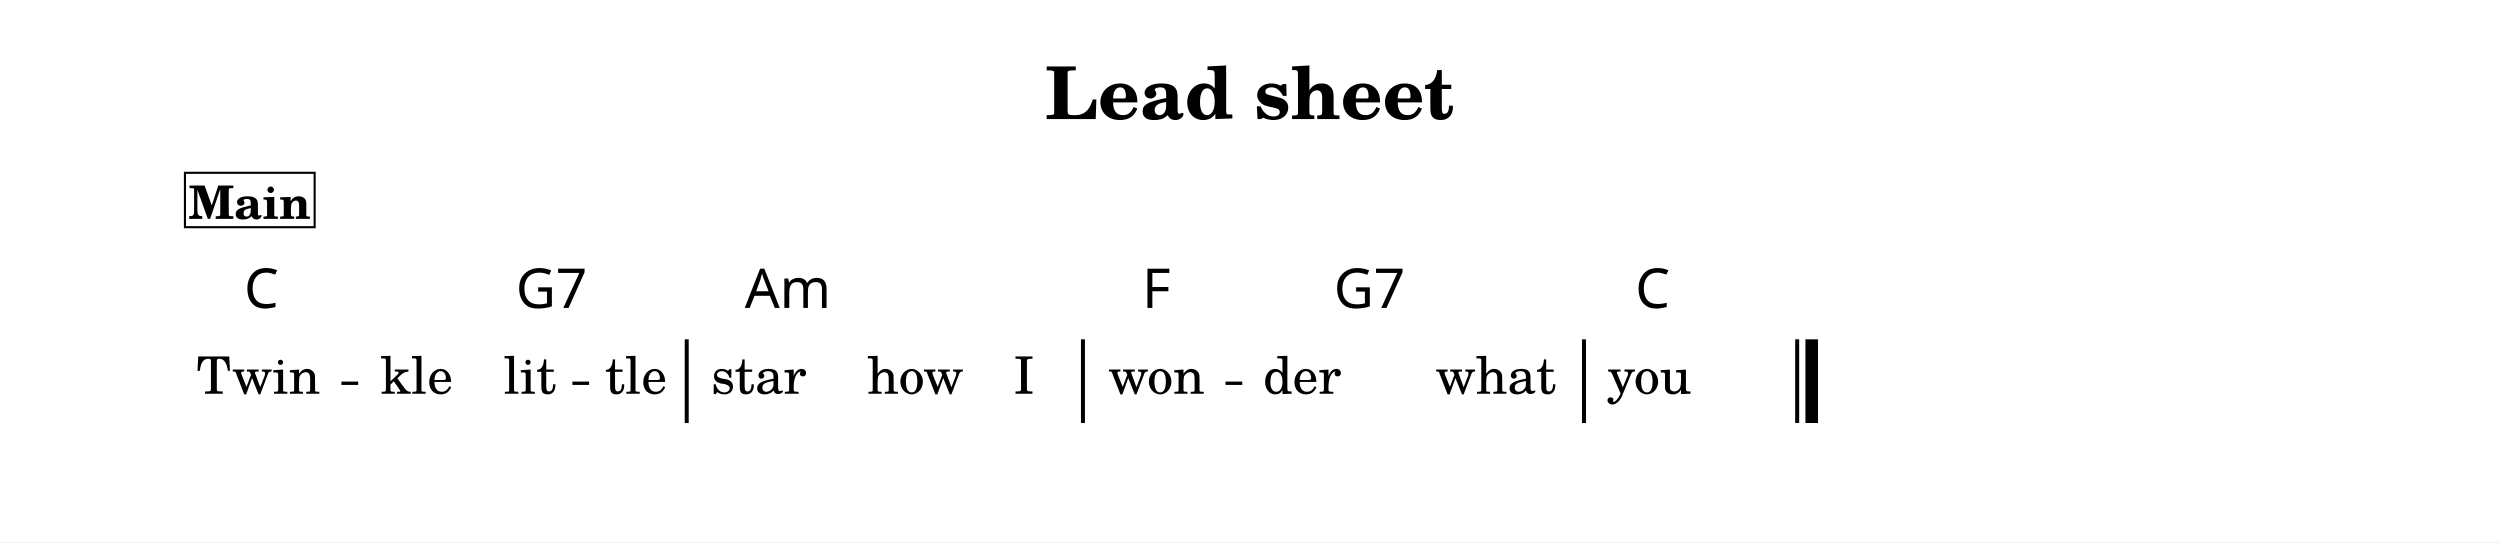
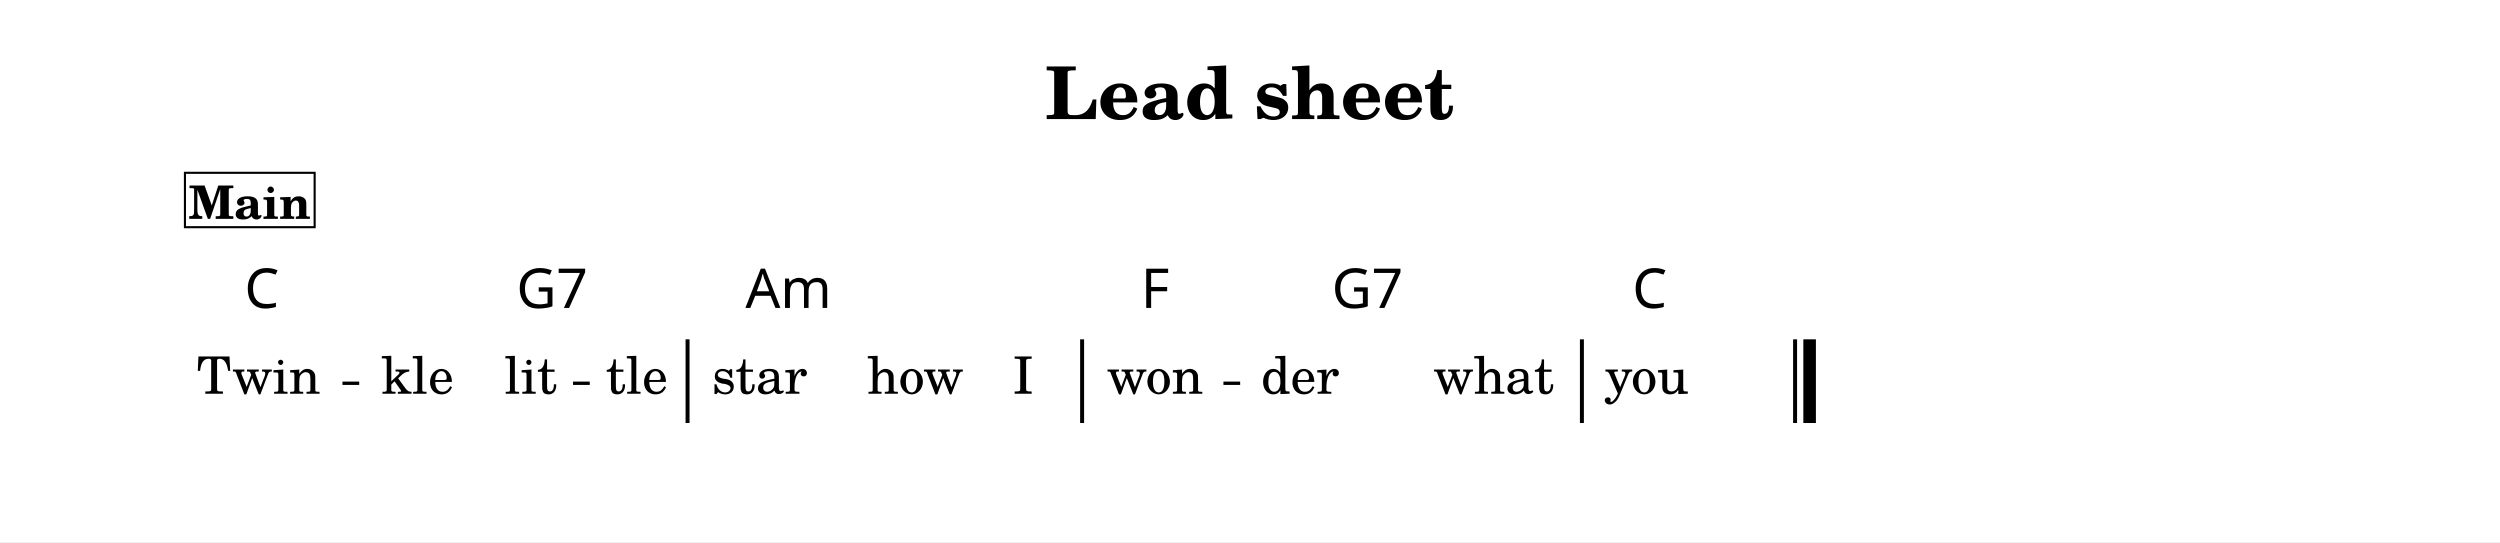
<svg xmlns="http://www.w3.org/2000/svg" width="1195.0" height="259.1" viewBox="0 0 119.50 25.91" font-family="TeX Gyre Schola, serif">
  <style>
  @font-face { font-family: 'Emmentaler'; src: local('Emmentaler'); }
  .music { font-family: 'Emmentaler', serif; }
</style>
  <rect x="0" y="0" width="119.50" height="25.91" fill="#FFFFFF" />
  <text x="59.75" y="5.69" font-size="3.49" font-weight="bold" text-anchor="middle" data-pos="405">Lead sheet</text>
  <g transform="translate(8.54,0.00) scale(1,1)">
-     <rect x="24.19" y="16.22" width="0.19" height="4.00" data-pos="0" />
-     <rect x="43.13" y="16.22" width="0.19" height="4.00" data-pos="0" />
-     <rect x="67.08" y="16.22" width="0.19" height="4.00" data-pos="0" />
-     <rect x="77.27" y="16.22" width="0.19" height="4.00" data-pos="0" />
-     <rect x="77.76" y="16.22" width="0.60" height="4.00" data-pos="0" />
-     <text x="3.81" y="18.82" font-size="2.47" text-anchor="middle" data-pos="511">Twin</text>
-     <text x="11.38" y="18.82" font-size="2.47" text-anchor="middle" data-pos="517">kle</text>
-     <text x="16.79" y="18.82" font-size="2.47" text-anchor="middle" data-pos="521">lit</text>
-     <text x="21.86" y="18.82" font-size="2.47" text-anchor="middle" data-pos="526">tle</text>
-     <text x="27.73" y="18.82" font-size="2.47" text-anchor="middle" data-pos="532">star</text>
+     <rect x="24.23" y="16.22" width="0.19" height="4.00" data-pos="0" />
+     <rect x="43.09" y="16.22" width="0.19" height="4.00" data-pos="0" />
+     <rect x="66.98" y="16.22" width="0.19" height="4.00" data-pos="0" />
+     <rect x="77.17" y="16.22" width="0.19" height="4.00" data-pos="0" />
+     <rect x="77.66" y="16.22" width="0.60" height="4.00" data-pos="0" />
+     <text x="3.82" y="18.82" font-size="2.47" text-anchor="middle" data-pos="511">Twin</text>
+     <text x="11.42" y="18.82" font-size="2.47" text-anchor="middle" data-pos="517">kle</text>
+     <text x="16.83" y="18.82" font-size="2.47" text-anchor="middle" data-pos="521">lit</text>
+     <text x="21.90" y="18.82" font-size="2.47" text-anchor="middle" data-pos="526">tle</text>
+     <text x="27.77" y="18.82" font-size="2.47" text-anchor="middle" data-pos="532">star</text>
    <text x="35.21" y="18.82" font-size="2.47" text-anchor="middle" data-pos="537">how</text>
-     <text x="40.41" y="18.82" font-size="2.47" text-anchor="middle" data-pos="541">I</text>
-     <text x="46.74" y="18.82" font-size="2.47" text-anchor="middle" data-pos="545">won</text>
-     <text x="53.70" y="18.82" font-size="2.47" text-anchor="middle" data-pos="550">der</text>
-     <text x="62.96" y="18.82" font-size="2.47" text-anchor="middle" data-pos="554">what</text>
-     <text x="70.30" y="18.82" font-size="2.47" text-anchor="middle" data-pos="561">you</text>
-     <text x="3.13" y="14.72" font-size="2.62" font-family="sans-serif" data-pos="458">C</text>
-     <text x="16.12" y="14.72" font-size="2.62" font-family="sans-serif" data-pos="461">G7</text>
-     <text x="27.06" y="14.72" font-size="2.62" font-family="sans-serif" data-pos="467">Am</text>
-     <text x="46.06" y="14.72" font-size="2.62" font-family="sans-serif" data-pos="476">F</text>
-     <text x="55.22" y="14.72" font-size="2.62" font-family="sans-serif" data-pos="479">G7</text>
-     <text x="69.63" y="14.72" font-size="2.62" font-family="sans-serif" data-pos="485">C</text>
+     <text x="40.37" y="18.82" font-size="2.47" text-anchor="middle" data-pos="541">I</text>
+     <text x="46.67" y="18.82" font-size="2.47" text-anchor="middle" data-pos="545">won</text>
+     <text x="53.60" y="18.82" font-size="2.47" text-anchor="middle" data-pos="550">der</text>
+     <text x="62.86" y="18.82" font-size="2.47" text-anchor="middle" data-pos="554">what</text>
+     <text x="70.17" y="18.82" font-size="2.47" text-anchor="middle" data-pos="561">you</text>
+     <text x="3.15" y="14.72" font-size="2.62" font-family="sans-serif" data-pos="458">C</text>
+     <text x="16.15" y="14.72" font-size="2.62" font-family="sans-serif" data-pos="461">G7</text>
+     <text x="27.09" y="14.72" font-size="2.62" font-family="sans-serif" data-pos="467">Am</text>
+     <text x="46.00" y="14.72" font-size="2.62" font-family="sans-serif" data-pos="476">F</text>
+     <text x="55.12" y="14.72" font-size="2.62" font-family="sans-serif" data-pos="479">G7</text>
+     <text x="69.49" y="14.72" font-size="2.62" font-family="sans-serif" data-pos="485">C</text>
    <rect x="0.30" y="8.26" width="6.20" height="2.60" fill="#FFFFFF" stroke="#000000" stroke-width="0.100" data-pos="427" />
    <text x="3.40" y="10.46" font-size="2.20" font-weight="bold" text-anchor="middle" data-pos="427">Main</text>
-     <line x1="7.78" y1="18.32" x2="8.58" y2="18.32" stroke="#000000" stroke-width="0.160" />
-     <line x1="18.82" y1="18.32" x2="19.62" y2="18.32" stroke="#000000" stroke-width="0.160" />
-     <line x1="50.04" y1="18.32" x2="50.84" y2="18.32" stroke="#000000" stroke-width="0.160" />
+     <line x1="7.83" y1="18.32" x2="8.63" y2="18.32" stroke="#000000" stroke-width="0.160" />
+     <line x1="18.85" y1="18.32" x2="19.65" y2="18.32" stroke="#000000" stroke-width="0.160" />
+     <line x1="49.94" y1="18.32" x2="50.74" y2="18.32" stroke="#000000" stroke-width="0.160" />
  </g>
</svg>
